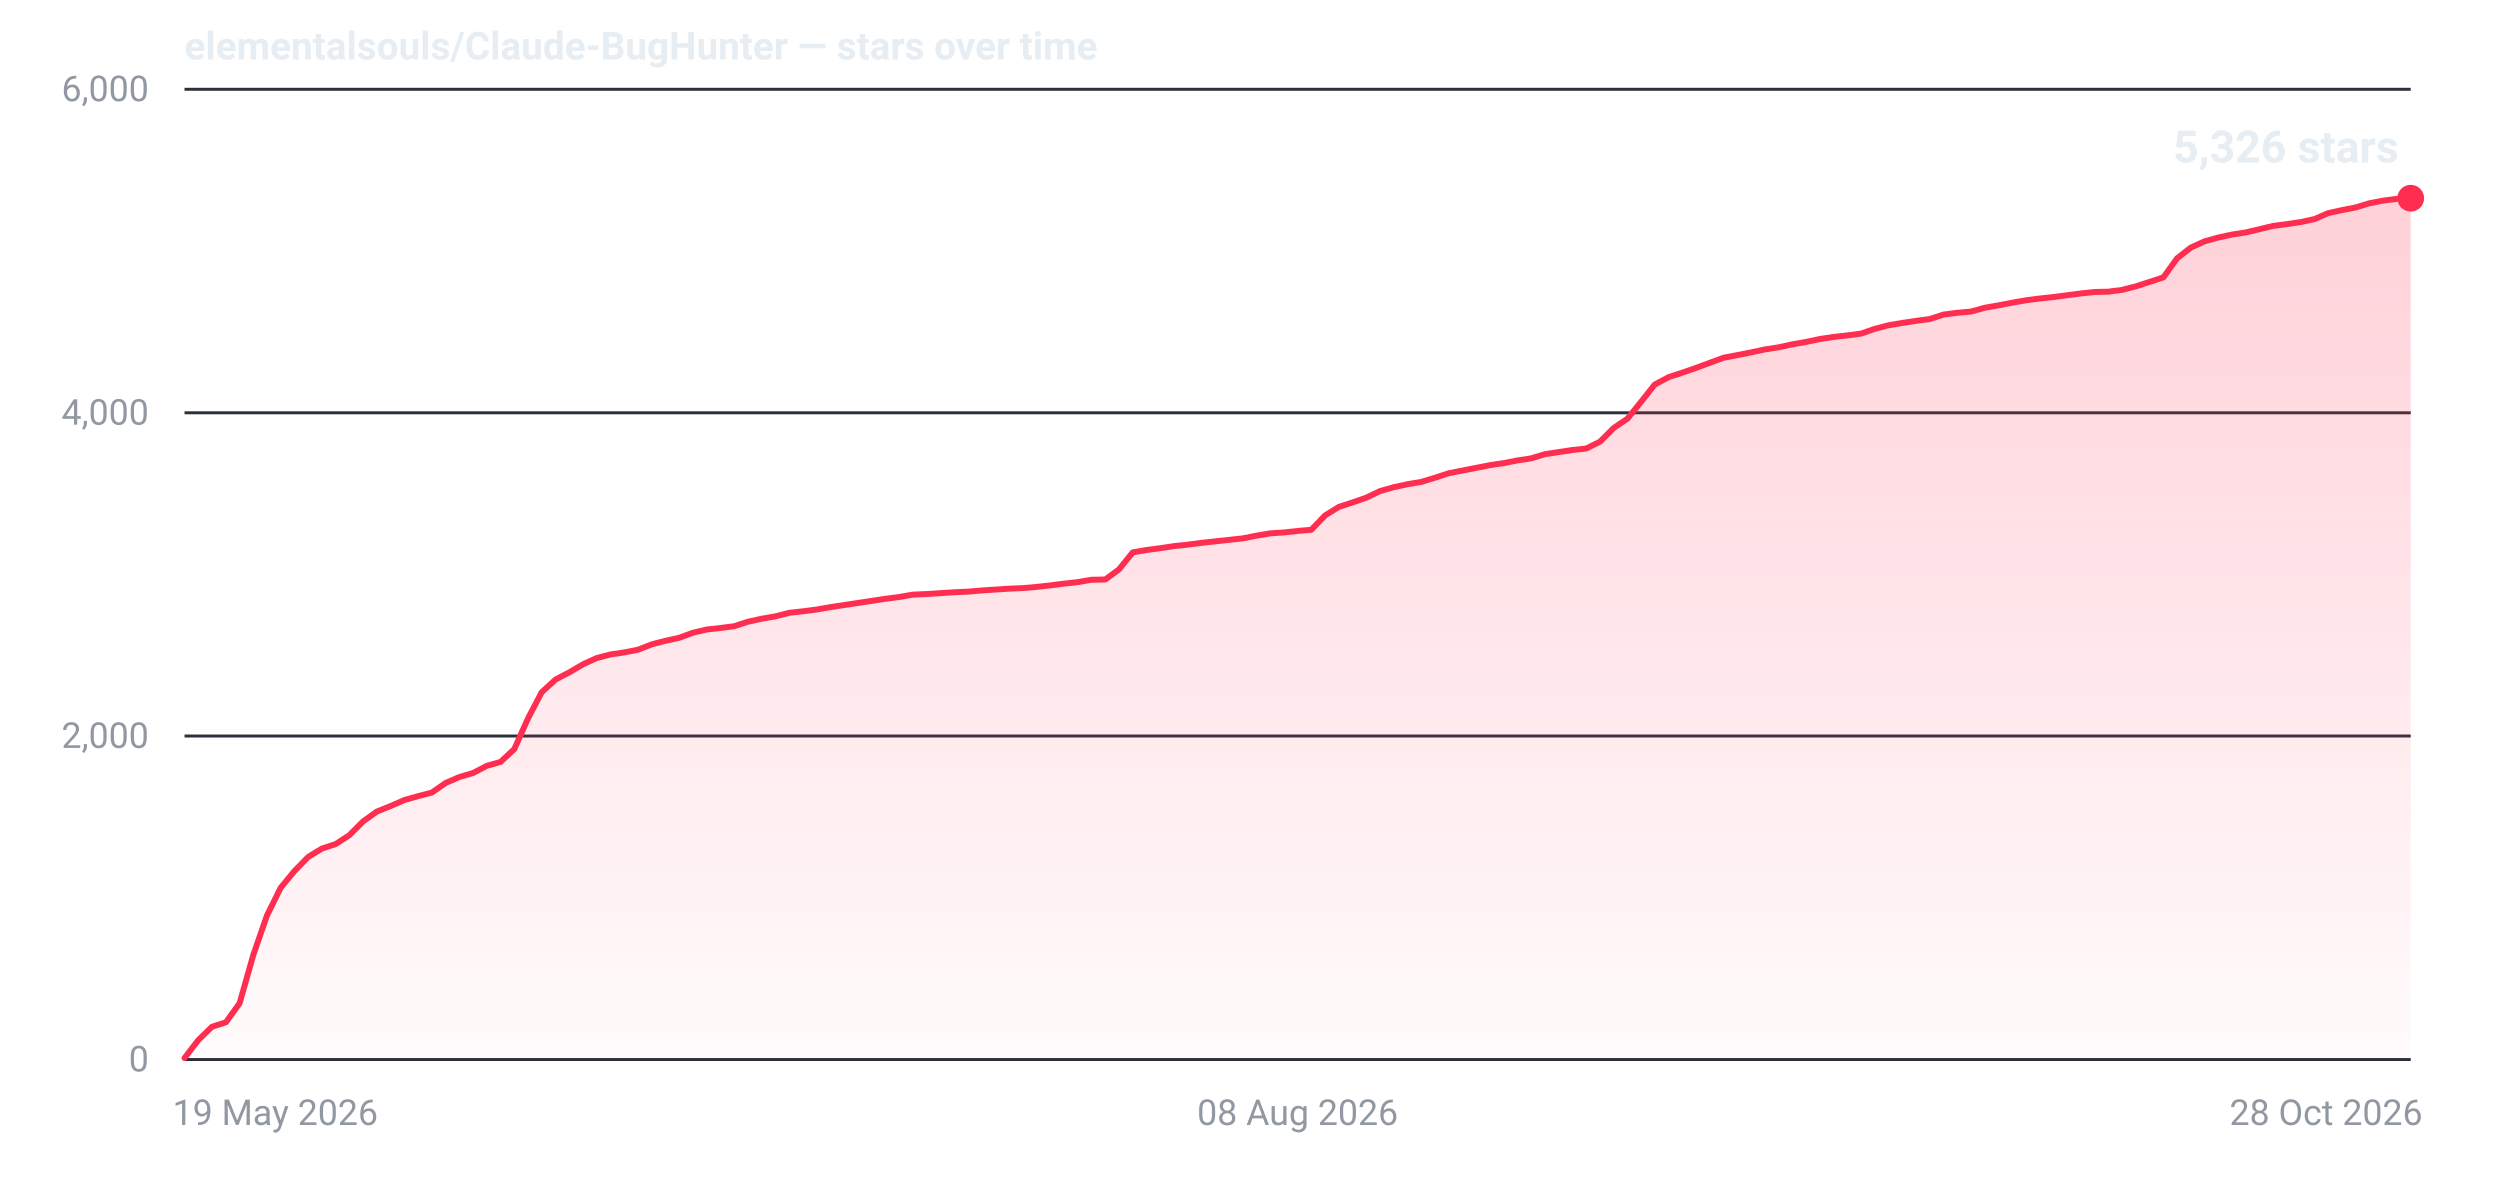
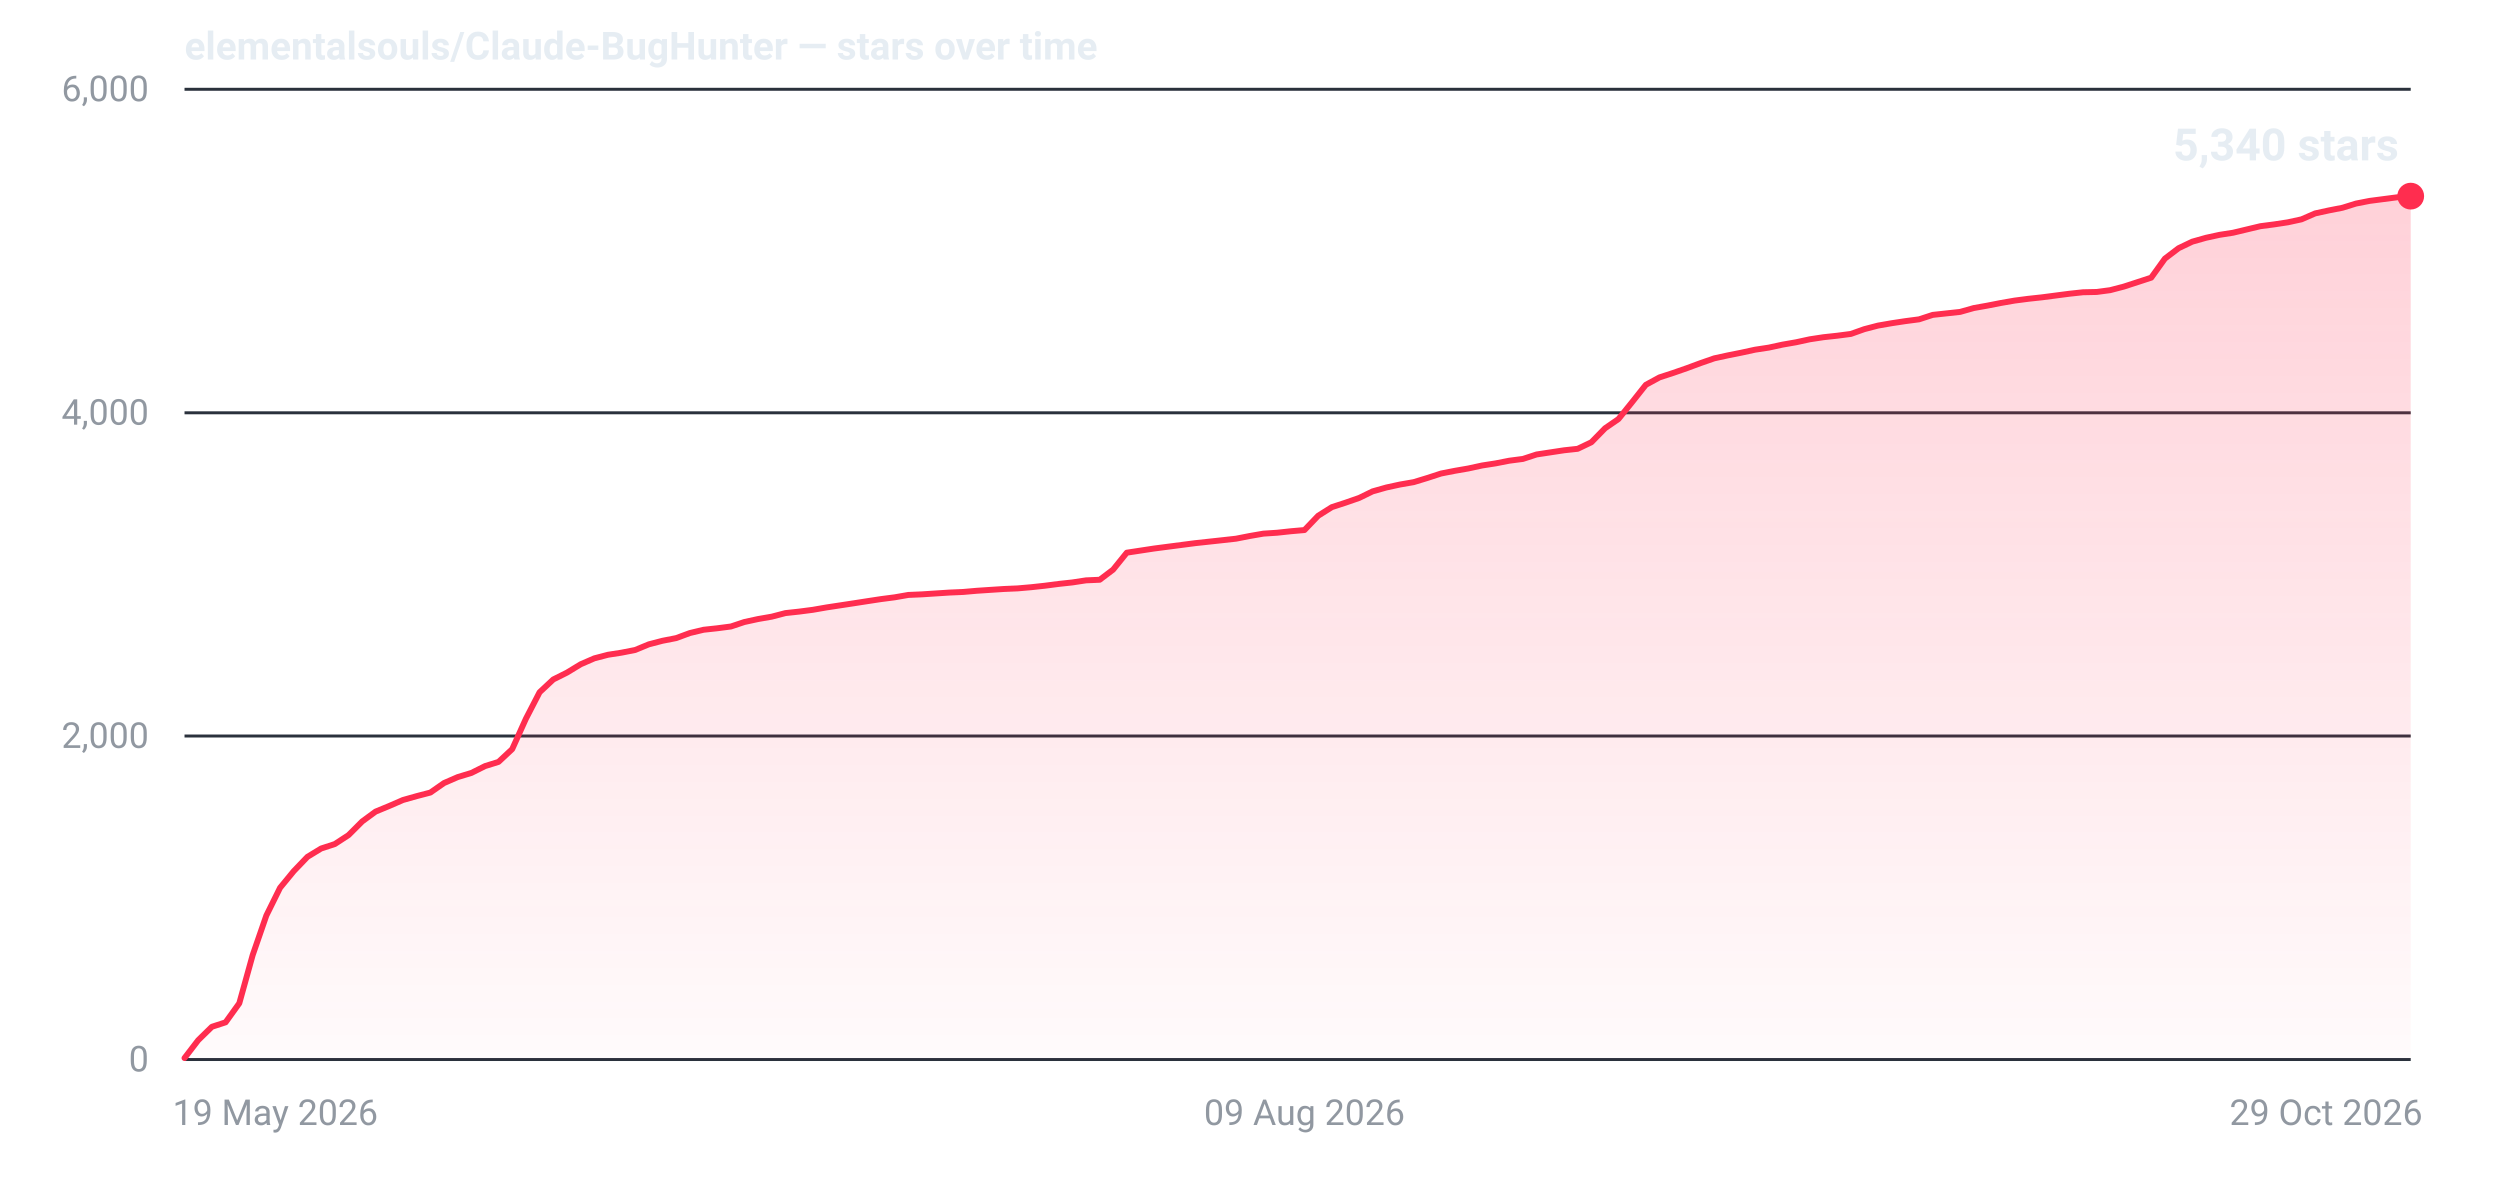
- <svg xmlns="http://www.w3.org/2000/svg" width="840" height="400" viewBox="0 0 840 400" role="img" aria-label="Star history for elementalsouls/Claude-BugHunter: 5326 stars as of 28 Oct 2026">
+ <svg xmlns="http://www.w3.org/2000/svg" width="840" height="400" viewBox="0 0 840 400" role="img" aria-label="Star history for elementalsouls/Claude-BugHunter: 5340 stars as of 29 Oct 2026">
  <defs>
    <linearGradient id="fill-dark" x1="0" y1="0" x2="0" y2="1">
      <stop offset="0%" stop-color="#ff2d4f" stop-opacity="0.22" />
      <stop offset="100%" stop-color="#ff2d4f" stop-opacity="0.02" />
    </linearGradient>
  </defs>
  <line x1="62" y1="356.0" x2="810" y2="356.0" stroke="#2a313c" stroke-width="1" />
  <text x="50" y="360.0" text-anchor="end" font-family="system-ui,-apple-system,'Segoe UI',Roboto,'Helvetica Neue',Arial,sans-serif" font-size="12" font-variant-numeric="tabular-nums" fill="#9198a1">0</text>
  <line x1="62" y1="247.3" x2="810" y2="247.3" stroke="#2a313c" stroke-width="1" />
  <text x="50" y="251.3" text-anchor="end" font-family="system-ui,-apple-system,'Segoe UI',Roboto,'Helvetica Neue',Arial,sans-serif" font-size="12" font-variant-numeric="tabular-nums" fill="#9198a1">2,000</text>
  <line x1="62" y1="138.7" x2="810" y2="138.7" stroke="#2a313c" stroke-width="1" />
  <text x="50" y="142.7" text-anchor="end" font-family="system-ui,-apple-system,'Segoe UI',Roboto,'Helvetica Neue',Arial,sans-serif" font-size="12" font-variant-numeric="tabular-nums" fill="#9198a1">4,000</text>
  <line x1="62" y1="30.0" x2="810" y2="30.0" stroke="#2a313c" stroke-width="1" />
  <text x="50" y="34.0" text-anchor="end" font-family="system-ui,-apple-system,'Segoe UI',Roboto,'Helvetica Neue',Arial,sans-serif" font-size="12" font-variant-numeric="tabular-nums" fill="#9198a1">6,000</text>
  <text x="58.0" y="378.0" text-anchor="start" font-family="system-ui,-apple-system,'Segoe UI',Roboto,'Helvetica Neue',Arial,sans-serif" font-size="12" fill="#9198a1">19 May 2026</text>
-   <text x="436.0" y="378.0" text-anchor="middle" font-family="system-ui,-apple-system,'Segoe UI',Roboto,'Helvetica Neue',Arial,sans-serif" font-size="12" fill="#9198a1">08 Aug 2026</text>
-   <text x="814.0" y="378.0" text-anchor="end" font-family="system-ui,-apple-system,'Segoe UI',Roboto,'Helvetica Neue',Arial,sans-serif" font-size="12" fill="#9198a1">28 Oct 2026</text>
-   <path d="M62.0,355.5 L66.6,349.5 L71.2,345.0 L75.9,343.5 L80.5,337.1 L85.1,320.9 L89.7,307.6 L94.3,298.3 L98.9,292.7 L103.6,287.9 L108.2,285.1 L112.8,283.6 L117.4,280.6 L122.0,276.0 L126.6,272.7 L131.3,270.8 L135.9,268.8 L140.5,267.5 L145.1,266.3 L149.7,263.1 L154.3,261.1 L159.0,259.7 L163.6,257.3 L168.2,256.0 L172.8,251.7 L177.4,241.4 L182.0,232.6 L186.7,228.3 L191.3,225.9 L195.9,223.2 L200.5,221.1 L205.1,219.9 L209.8,219.2 L214.4,218.3 L219.0,216.5 L223.6,215.3 L228.2,214.3 L232.8,212.6 L237.5,211.5 L242.1,211.0 L246.7,210.4 L251.3,208.9 L255.9,207.9 L260.5,207.1 L265.2,205.9 L269.8,205.4 L274.4,204.8 L279.0,204.0 L283.6,203.3 L288.2,202.6 L292.9,201.9 L297.5,201.2 L302.1,200.6 L306.7,199.8 L311.3,199.6 L316.0,199.3 L320.6,199.0 L325.2,198.8 L329.8,198.4 L334.4,198.1 L339.0,197.8 L343.7,197.6 L348.3,197.2 L352.9,196.7 L357.5,196.1 L362.1,195.6 L366.7,194.8 L371.4,194.7 L376.0,191.3 L380.6,185.6 L385.2,184.8 L389.8,184.2 L394.4,183.5 L399.1,183.0 L403.7,182.4 L408.3,181.9 L412.9,181.4 L417.5,180.9 L422.1,180.0 L426.8,179.2 L431.4,178.9 L436.0,178.4 L440.6,178.0 L445.2,173.2 L449.9,170.3 L454.5,168.8 L459.1,167.2 L463.7,165.0 L468.3,163.7 L472.9,162.7 L477.6,161.9 L482.2,160.5 L486.8,159.0 L491.4,158.1 L496.0,157.2 L500.6,156.3 L505.3,155.6 L509.9,154.7 L514.5,154.0 L519.1,152.6 L523.7,151.9 L528.3,151.2 L533.0,150.7 L537.6,148.4 L542.2,143.8 L546.8,140.7 L551.4,135.0 L556.0,129.2 L560.7,126.7 L565.3,125.2 L569.9,123.6 L574.5,121.9 L579.1,120.2 L583.8,119.3 L588.4,118.4 L593.0,117.4 L597.6,116.7 L602.2,115.7 L606.8,114.9 L611.5,113.9 L616.1,113.2 L620.7,112.7 L625.3,112.1 L629.9,110.5 L634.5,109.3 L639.2,108.5 L643.8,107.8 L648.4,107.2 L653.0,105.7 L657.6,105.1 L662.2,104.7 L666.9,103.4 L671.5,102.6 L676.1,101.7 L680.7,100.9 L685.3,100.3 L690.0,99.8 L694.6,99.2 L699.2,98.6 L703.8,98.1 L708.4,98.0 L713.0,97.4 L717.7,96.2 L722.3,94.7 L726.9,93.2 L731.5,86.8 L736.1,83.2 L740.7,81.1 L745.4,79.8 L750.0,78.8 L754.6,78.1 L759.2,77.0 L763.8,75.9 L768.4,75.3 L773.1,74.6 L777.7,73.6 L782.3,71.6 L786.9,70.6 L791.5,69.7 L796.1,68.3 L800.8,67.4 L805.4,66.8 L810.0,66.6 L810.0,356 L62.0,356 Z" fill="url(#fill-dark)" />
-   <path d="M62.0,355.5 L66.6,349.5 L71.2,345.0 L75.9,343.5 L80.5,337.1 L85.1,320.9 L89.7,307.6 L94.3,298.3 L98.9,292.7 L103.6,287.9 L108.2,285.1 L112.8,283.6 L117.4,280.6 L122.0,276.0 L126.6,272.7 L131.3,270.8 L135.9,268.8 L140.5,267.5 L145.1,266.3 L149.7,263.1 L154.3,261.1 L159.0,259.7 L163.6,257.3 L168.2,256.0 L172.8,251.7 L177.4,241.4 L182.0,232.6 L186.7,228.3 L191.3,225.9 L195.9,223.2 L200.5,221.1 L205.1,219.9 L209.8,219.2 L214.4,218.3 L219.0,216.5 L223.6,215.3 L228.2,214.3 L232.8,212.6 L237.5,211.5 L242.1,211.0 L246.7,210.4 L251.3,208.9 L255.9,207.9 L260.5,207.1 L265.2,205.9 L269.8,205.4 L274.4,204.8 L279.0,204.0 L283.6,203.3 L288.2,202.6 L292.9,201.9 L297.5,201.2 L302.1,200.6 L306.7,199.8 L311.3,199.6 L316.0,199.3 L320.6,199.0 L325.2,198.8 L329.8,198.4 L334.4,198.1 L339.0,197.8 L343.7,197.6 L348.3,197.2 L352.9,196.7 L357.5,196.1 L362.1,195.6 L366.7,194.8 L371.4,194.7 L376.0,191.3 L380.6,185.6 L385.2,184.8 L389.8,184.2 L394.4,183.5 L399.1,183.0 L403.7,182.4 L408.3,181.9 L412.9,181.4 L417.5,180.9 L422.1,180.0 L426.8,179.2 L431.4,178.9 L436.0,178.4 L440.6,178.0 L445.2,173.2 L449.9,170.3 L454.5,168.8 L459.1,167.2 L463.7,165.0 L468.3,163.7 L472.9,162.7 L477.6,161.9 L482.2,160.5 L486.8,159.0 L491.4,158.1 L496.0,157.2 L500.6,156.3 L505.3,155.6 L509.9,154.7 L514.5,154.0 L519.1,152.6 L523.7,151.9 L528.3,151.2 L533.0,150.7 L537.6,148.4 L542.2,143.8 L546.8,140.7 L551.4,135.0 L556.0,129.2 L560.7,126.7 L565.3,125.2 L569.9,123.6 L574.5,121.9 L579.1,120.2 L583.8,119.3 L588.4,118.4 L593.0,117.4 L597.6,116.7 L602.2,115.7 L606.8,114.9 L611.5,113.9 L616.1,113.2 L620.7,112.7 L625.3,112.1 L629.9,110.5 L634.5,109.3 L639.2,108.5 L643.8,107.8 L648.4,107.2 L653.0,105.7 L657.6,105.1 L662.2,104.7 L666.9,103.4 L671.5,102.6 L676.1,101.7 L680.7,100.9 L685.3,100.3 L690.0,99.8 L694.6,99.2 L699.2,98.6 L703.8,98.1 L708.4,98.0 L713.0,97.4 L717.7,96.2 L722.3,94.7 L726.9,93.2 L731.5,86.8 L736.1,83.2 L740.7,81.1 L745.4,79.8 L750.0,78.8 L754.6,78.1 L759.2,77.0 L763.8,75.9 L768.4,75.3 L773.1,74.6 L777.7,73.6 L782.3,71.6 L786.9,70.6 L791.5,69.7 L796.1,68.3 L800.8,67.4 L805.4,66.8 L810.0,66.6" fill="none" stroke="#ff2d4f" stroke-width="2" stroke-linejoin="round" stroke-linecap="round" />
-   <circle cx="810.0" cy="66.6" r="4.5" fill="#ff2d4f" />
-   <text x="806.0" y="54.6" text-anchor="end" font-family="system-ui,-apple-system,'Segoe UI',Roboto,'Helvetica Neue',Arial,sans-serif" font-size="15" font-weight="600" font-variant-numeric="tabular-nums" fill="#e6edf3">5,326 stars</text>
+   <text x="438.3" y="378.0" text-anchor="middle" font-family="system-ui,-apple-system,'Segoe UI',Roboto,'Helvetica Neue',Arial,sans-serif" font-size="12" fill="#9198a1">09 Aug 2026</text>
+   <text x="814.0" y="378.0" text-anchor="end" font-family="system-ui,-apple-system,'Segoe UI',Roboto,'Helvetica Neue',Arial,sans-serif" font-size="12" fill="#9198a1">29 Oct 2026</text>
+   <path d="M62.0,355.5 L66.6,349.5 L71.2,345.0 L75.8,343.5 L80.4,337.1 L84.9,320.9 L89.5,307.6 L94.1,298.3 L98.7,292.7 L103.3,287.9 L107.9,285.1 L112.5,283.6 L117.1,280.6 L121.7,276.0 L126.2,272.7 L130.8,270.8 L135.4,268.8 L140.0,267.5 L144.6,266.3 L149.2,263.1 L153.8,261.1 L158.4,259.7 L163.0,257.4 L167.5,256.0 L172.1,251.7 L176.7,241.5 L181.3,232.6 L185.9,228.3 L190.5,226.0 L195.1,223.2 L199.7,221.2 L204.3,220.0 L208.8,219.3 L213.4,218.4 L218.0,216.5 L222.6,215.3 L227.2,214.4 L231.8,212.7 L236.4,211.6 L241.0,211.1 L245.6,210.5 L250.1,209.0 L254.7,208.0 L259.3,207.2 L263.9,206.0 L268.5,205.5 L273.1,204.9 L277.7,204.1 L282.3,203.4 L286.9,202.7 L291.4,202.0 L296.0,201.3 L300.6,200.7 L305.2,199.9 L309.8,199.7 L314.4,199.4 L319.0,199.1 L323.6,198.9 L328.2,198.5 L332.7,198.2 L337.3,197.9 L341.9,197.7 L346.5,197.3 L351.1,196.8 L355.7,196.2 L360.3,195.7 L364.9,195.0 L369.5,194.8 L374.0,191.4 L378.6,185.7 L383.2,185.0 L387.8,184.3 L392.4,183.7 L397.0,183.1 L401.6,182.5 L406.2,182.0 L410.8,181.5 L415.3,181.0 L419.9,180.1 L424.5,179.3 L429.1,179.0 L433.7,178.5 L438.3,178.1 L442.9,173.3 L447.5,170.4 L452.1,168.9 L456.7,167.3 L461.2,165.1 L465.8,163.8 L470.4,162.8 L475.0,162.0 L479.6,160.6 L484.2,159.1 L488.8,158.2 L493.4,157.4 L498.0,156.4 L502.5,155.7 L507.1,154.8 L511.7,154.2 L516.3,152.7 L520.9,152.0 L525.5,151.3 L530.1,150.8 L534.7,148.6 L539.3,143.9 L543.8,140.8 L548.4,135.1 L553.0,129.3 L557.6,126.8 L562.2,125.3 L566.8,123.7 L571.4,122.0 L576.0,120.4 L580.6,119.4 L585.1,118.5 L589.7,117.5 L594.3,116.8 L598.9,115.8 L603.5,115.0 L608.1,114.0 L612.7,113.3 L617.3,112.8 L621.9,112.2 L626.4,110.6 L631.0,109.4 L635.6,108.6 L640.2,107.9 L644.8,107.3 L649.4,105.8 L654.0,105.3 L658.6,104.8 L663.2,103.5 L667.7,102.7 L672.3,101.8 L676.9,101.0 L681.5,100.4 L686.1,99.9 L690.7,99.3 L695.3,98.7 L699.9,98.2 L704.5,98.1 L709.0,97.5 L713.6,96.3 L718.2,94.8 L722.8,93.3 L727.4,86.9 L732.0,83.4 L736.6,81.2 L741.2,79.9 L745.8,78.9 L750.3,78.2 L754.9,77.1 L759.5,76.0 L764.1,75.4 L768.7,74.7 L773.3,73.7 L777.9,71.7 L782.5,70.7 L787.1,69.8 L791.6,68.4 L796.2,67.5 L800.8,66.9 L805.4,66.3 L810.0,65.9 L810.0,356 L62.0,356 Z" fill="url(#fill-dark)" />
+   <path d="M62.0,355.5 L66.6,349.5 L71.2,345.0 L75.8,343.5 L80.4,337.1 L84.9,320.9 L89.5,307.6 L94.1,298.3 L98.7,292.7 L103.3,287.9 L107.9,285.1 L112.5,283.6 L117.1,280.6 L121.7,276.0 L126.2,272.7 L130.8,270.8 L135.4,268.8 L140.0,267.5 L144.6,266.3 L149.2,263.1 L153.8,261.1 L158.4,259.7 L163.0,257.4 L167.5,256.0 L172.1,251.7 L176.7,241.5 L181.3,232.6 L185.9,228.3 L190.5,226.0 L195.1,223.2 L199.7,221.2 L204.3,220.0 L208.8,219.3 L213.4,218.4 L218.0,216.5 L222.6,215.3 L227.2,214.4 L231.8,212.7 L236.4,211.6 L241.0,211.1 L245.6,210.5 L250.1,209.0 L254.7,208.0 L259.3,207.2 L263.9,206.0 L268.5,205.5 L273.1,204.9 L277.7,204.1 L282.3,203.4 L286.9,202.7 L291.4,202.0 L296.0,201.3 L300.6,200.7 L305.2,199.9 L309.8,199.7 L314.4,199.4 L319.0,199.1 L323.6,198.9 L328.2,198.5 L332.7,198.2 L337.3,197.9 L341.9,197.7 L346.5,197.3 L351.1,196.8 L355.7,196.2 L360.3,195.7 L364.9,195.0 L369.5,194.8 L374.0,191.4 L378.6,185.7 L383.2,185.0 L387.8,184.3 L392.4,183.7 L397.0,183.1 L401.6,182.5 L406.2,182.0 L410.8,181.5 L415.3,181.0 L419.9,180.1 L424.5,179.3 L429.1,179.0 L433.7,178.5 L438.3,178.1 L442.9,173.3 L447.5,170.4 L452.1,168.9 L456.7,167.3 L461.2,165.1 L465.8,163.8 L470.4,162.8 L475.0,162.0 L479.6,160.6 L484.2,159.1 L488.8,158.2 L493.4,157.4 L498.0,156.4 L502.5,155.7 L507.1,154.8 L511.7,154.2 L516.3,152.7 L520.9,152.0 L525.5,151.3 L530.1,150.8 L534.7,148.6 L539.3,143.9 L543.8,140.8 L548.4,135.1 L553.0,129.3 L557.6,126.8 L562.2,125.3 L566.8,123.7 L571.4,122.0 L576.0,120.4 L580.6,119.4 L585.1,118.5 L589.7,117.5 L594.3,116.8 L598.9,115.8 L603.5,115.0 L608.1,114.0 L612.7,113.3 L617.3,112.8 L621.9,112.2 L626.4,110.6 L631.0,109.4 L635.6,108.6 L640.2,107.9 L644.8,107.3 L649.4,105.8 L654.0,105.3 L658.6,104.8 L663.2,103.5 L667.7,102.7 L672.3,101.8 L676.9,101.0 L681.5,100.4 L686.1,99.9 L690.7,99.3 L695.3,98.7 L699.9,98.2 L704.5,98.1 L709.0,97.5 L713.6,96.3 L718.2,94.8 L722.8,93.3 L727.4,86.9 L732.0,83.4 L736.6,81.2 L741.2,79.9 L745.8,78.9 L750.3,78.2 L754.9,77.1 L759.5,76.0 L764.1,75.4 L768.7,74.7 L773.3,73.7 L777.9,71.7 L782.5,70.7 L787.1,69.8 L791.6,68.4 L796.2,67.5 L800.8,66.9 L805.4,66.3 L810.0,65.9" fill="none" stroke="#ff2d4f" stroke-width="2" stroke-linejoin="round" stroke-linecap="round" />
+   <circle cx="810.0" cy="65.9" r="4.5" fill="#ff2d4f" />
+   <text x="806.0" y="53.9" text-anchor="end" font-family="system-ui,-apple-system,'Segoe UI',Roboto,'Helvetica Neue',Arial,sans-serif" font-size="15" font-weight="600" font-variant-numeric="tabular-nums" fill="#e6edf3">5,340 stars</text>
  <text x="62" y="20" font-family="system-ui,-apple-system,'Segoe UI',Roboto,'Helvetica Neue',Arial,sans-serif" font-size="13" font-weight="600" fill="#e6edf3">elementalsouls/Claude-BugHunter — stars over time</text>
</svg>
